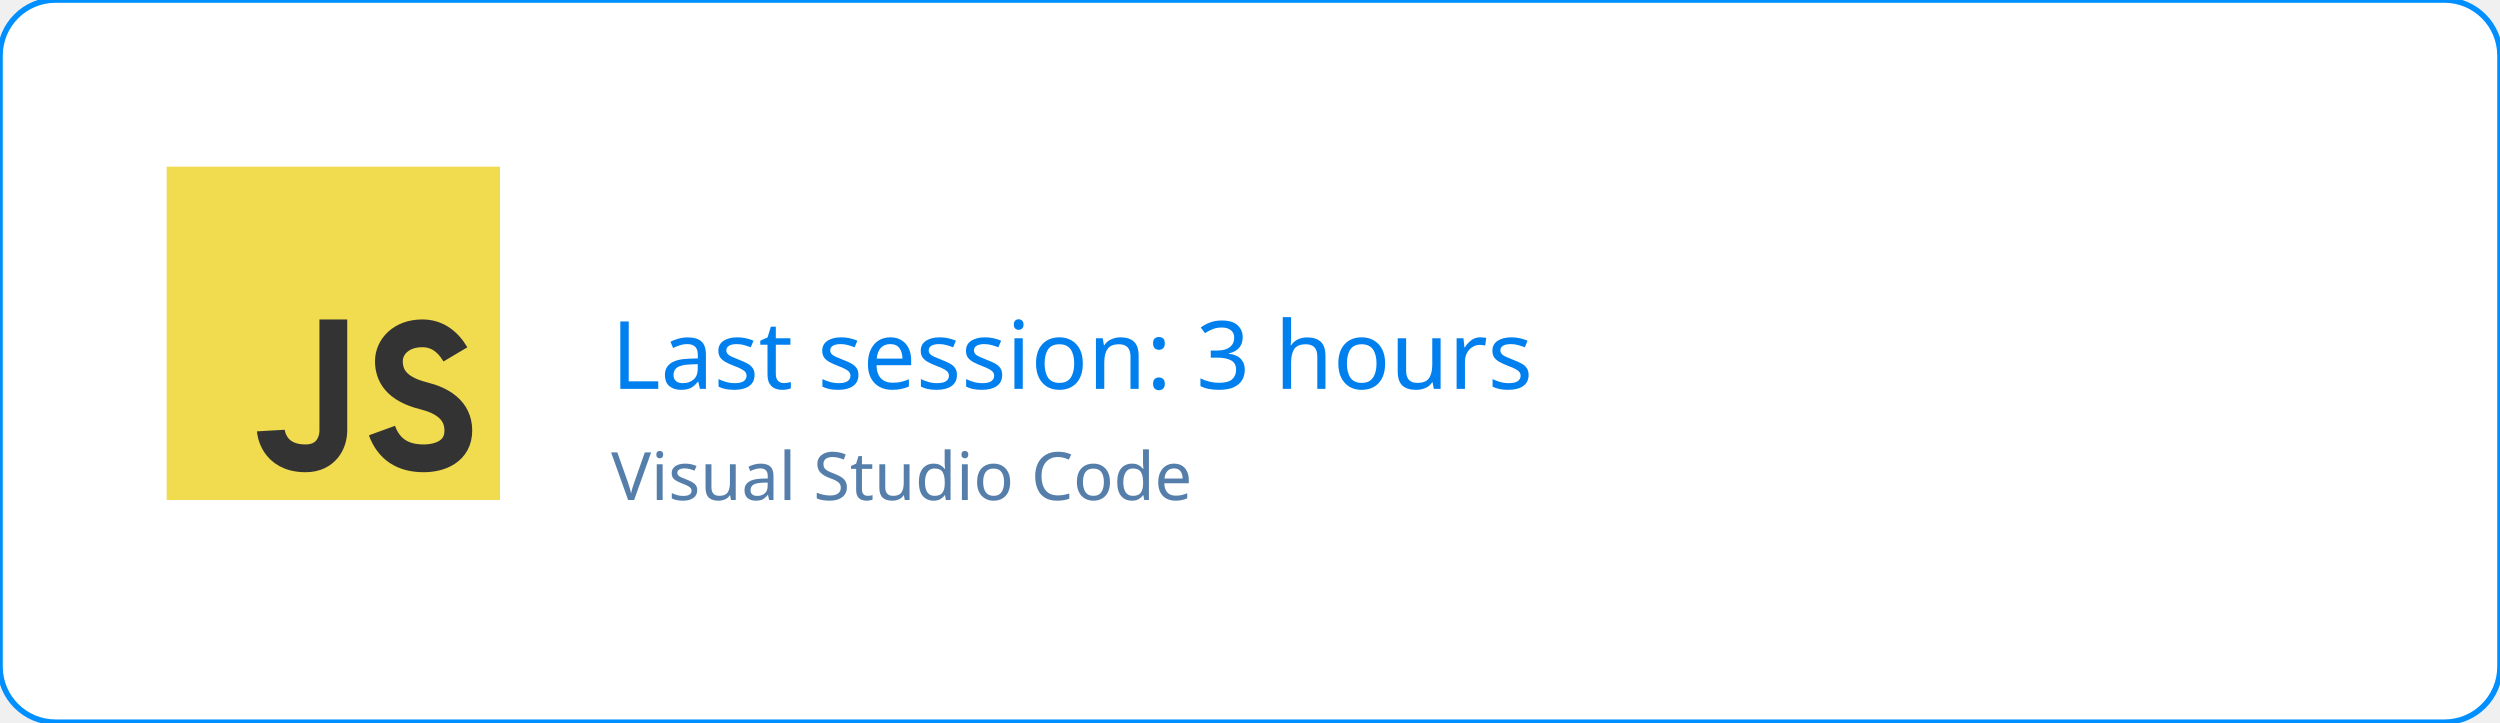
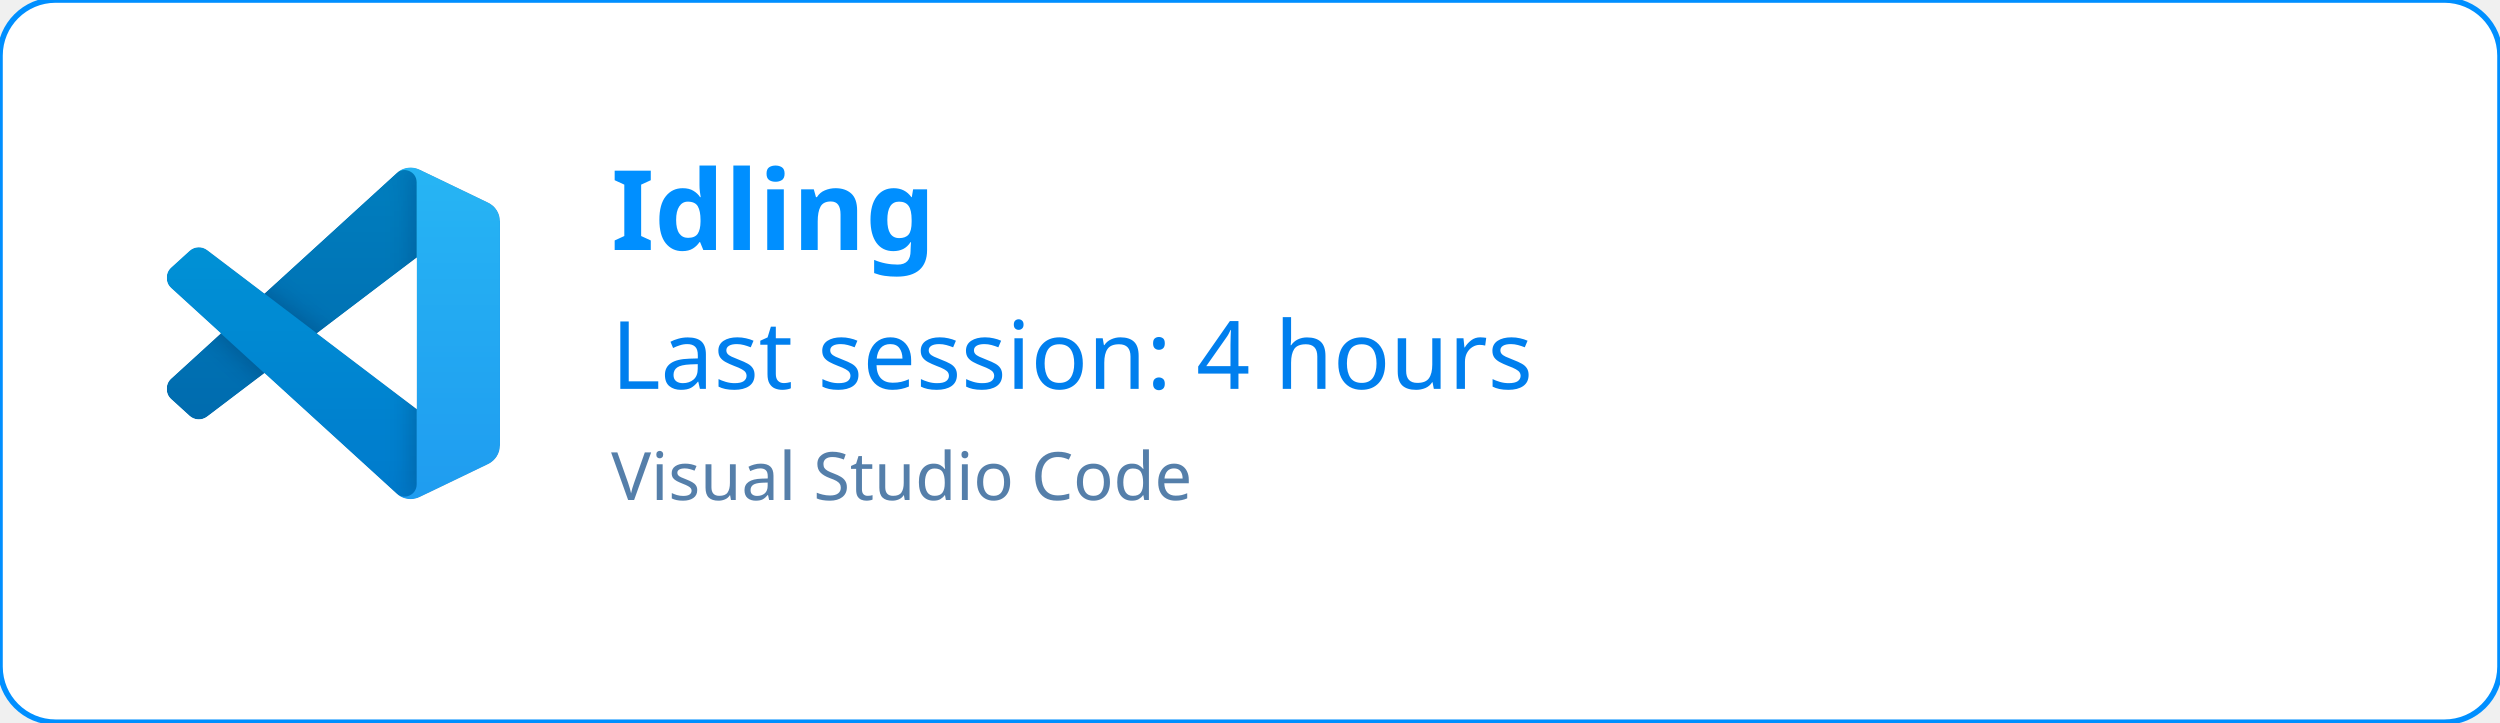
<svg xmlns="http://www.w3.org/2000/svg" width="450" height="130" viewBox="0 0 450 130" fill="none" role="img">
  <defs>
    <clipPath id="horizontalClip" x="20" y="20" width="500" height="200">
      <rect x="90" y="20" width="300" height="50" />
    </clipPath>
  </defs>
  <rect width="450" height="130" fill="white" stroke="#008fff" stroke-width="1" fill-opacity="1" stroke-opacity="1" x="0" y="0" rx="10px" ry="10px">
    </rect>
-   <svg width="60px" height="60px" x="30" y="30" viewBox="0 0 24 24" id="js">
-     <g fill="none" fill-rule="evenodd">
-       <rect width="24" height="24" fill="#F1DC50" />
-       <path stroke="#333" stroke-width="2" d="M12,11 C12,15.749 12,18.416 12,19 C12,19.876 11.477,21 10,21 C7.615,21 7.5,19 7.5,19 M20.79,13.516 C20.19,12.505 19.394,12 18.404,12 C16.856,12 16,13 16,14 C16,15 16.5,16 18.508,16.5 C19.786,16.818 21,17.5 21,19 C21,20.5 19.685,21 18.5,21 C16.986,21 15.986,20.333 15.5,19" />
+   <svg width="60" height="60" x="30" y="30" viewBox="0 0 100 100" fill="none" id="vscode">
+     <mask id="mask0" mask-type="alpha" maskUnits="userSpaceOnUse" x="0" y="0" width="100" height="100">
+       <path fill-rule="evenodd" clip-rule="evenodd" d="M70.912 99.317C72.487 99.931 74.283 99.891 75.873 99.126L96.461 89.22C98.624 88.179 100 85.989 100 83.587V16.413C100 14.011 98.624 11.822 96.461 10.781L75.873 0.874C73.786 -0.13 71.345 0.116 69.513 1.447C69.252 1.637 69.003 1.849 68.769 2.083L29.355 38.041L12.187 25.01C10.589 23.797 8.354 23.896 6.869 25.246L1.363 30.255C-0.453 31.906 -0.455 34.763 1.359 36.417L16.247 50L1.359 63.583C-0.455 65.237 -0.453 68.094 1.363 69.745L6.869 74.754C8.354 76.104 10.589 76.204 12.187 74.99L29.355 61.959L68.769 97.917C69.392 98.541 70.125 99.01 70.912 99.317ZM75.015 27.299L45.109 50L75.015 72.701V27.299Z" fill="white" />
+     </mask>
+     <g mask="url(#mask0)">
+       <path d="M96.461 10.796L75.857 0.876C73.472 -0.273 70.622 0.212 68.75 2.083L1.299 63.583C-0.516 65.237 -0.514 68.094 1.303 69.745L6.813 74.754C8.298 76.104 10.535 76.204 12.134 74.99L93.361 13.37C96.086 11.303 100 13.246 100 16.667V16.427C100 14.027 98.625 11.838 96.461 10.796Z" fill="#0065A9" />
+       <g filter="url(#filter0_d)">
+         <path d="M96.461 89.204L75.857 99.124C73.472 100.273 70.622 99.788 68.75 97.917L1.299 36.417C-0.516 34.763 -0.514 31.906 1.303 30.255L6.813 25.246C8.298 23.896 10.535 23.796 12.134 25.009L93.361 86.63C96.086 88.697 100 86.754 100 83.333V83.573C100 85.974 98.625 88.162 96.461 89.204Z" fill="#007ACC" />
+       </g>
+       <g filter="url(#filter1_d)">
+         <path d="M75.858 99.126C73.472 100.274 70.622 99.788 68.75 97.917C71.056 100.223 75 98.59 75 95.328V4.672C75 1.41 71.056 -0.223 68.75 2.083C70.622 0.211 73.472 -0.274 75.858 0.874L96.459 10.781C98.623 11.822 100 14.011 100 16.413V83.587C100 85.989 98.623 88.179 96.459 89.22L75.858 99.126Z" fill="#1F9CF0" />
+       </g>
+       <g style="mix-blend-mode:overlay" opacity="0.25">
+         <path fill-rule="evenodd" clip-rule="evenodd" d="M70.851 99.317C72.426 99.931 74.222 99.891 75.812 99.126L96.4 89.22C98.563 88.179 99.939 85.989 99.939 83.587V16.413C99.939 14.011 98.564 11.822 96.4 10.781L75.812 0.874C73.725 -0.13 71.284 0.116 69.453 1.447C69.191 1.637 68.942 1.849 68.708 2.083L29.294 38.041L12.126 25.01C10.528 23.796 8.293 23.896 6.809 25.246L1.302 30.255C-0.513 31.906 -0.515 34.763 1.298 36.417L16.186 50L1.298 63.583C-0.515 65.237 -0.513 68.094 1.302 69.745L6.809 74.754C8.293 76.104 10.528 76.204 12.126 74.99L29.294 61.959L68.708 97.917C69.332 98.54 70.064 99.01 70.851 99.317ZM74.954 27.299L45.048 50L74.954 72.701V27.299Z" fill="url(#paint0_linear)" />
+       </g>
    </g>
+     <defs>
+       <filter id="filter0_d" x="-8.394" y="15.829" width="116.727" height="92.246" filterUnits="userSpaceOnUse" color-interpolation-filters="sRGB">
+         <feFlood flood-opacity="0" result="BackgroundImageFix" />
+         <feColorMatrix in="SourceAlpha" type="matrix" values="0 0 0 0 0 0 0 0 0 0 0 0 0 0 0 0 0 0 127 0" />
+         <feOffset />
+         <feGaussianBlur stdDeviation="4.167" />
+         <feColorMatrix type="matrix" values="0 0 0 0 0 0 0 0 0 0 0 0 0 0 0 0 0 0 0.25 0" />
+         <feBlend mode="overlay" in2="BackgroundImageFix" result="effect1_dropShadow" />
+         <feBlend mode="normal" in="SourceGraphic" in2="effect1_dropShadow" result="shape" />
+       </filter>
+       <filter id="filter1_d" x="60.417" y="-8.076" width="47.917" height="116.151" filterUnits="userSpaceOnUse" color-interpolation-filters="sRGB">
+         <feFlood flood-opacity="0" result="BackgroundImageFix" />
+         <feColorMatrix in="SourceAlpha" type="matrix" values="0 0 0 0 0 0 0 0 0 0 0 0 0 0 0 0 0 0 127 0" />
+         <feOffset />
+         <feGaussianBlur stdDeviation="4.167" />
+         <feColorMatrix type="matrix" values="0 0 0 0 0 0 0 0 0 0 0 0 0 0 0 0 0 0 0.25 0" />
+         <feBlend mode="overlay" in2="BackgroundImageFix" result="effect1_dropShadow" />
+         <feBlend mode="normal" in="SourceGraphic" in2="effect1_dropShadow" result="shape" />
+       </filter>
+       <linearGradient id="paint0_linear" x1="49.939" y1="0.258" x2="49.939" y2="99.742" gradientUnits="userSpaceOnUse">
+         <stop stop-color="white" />
+         <stop offset="1" stop-color="white" stop-opacity="0" />
+       </linearGradient>
+     </defs>
  </svg>
-   <text x="110" y="45" font-size="20" clip-path="url(#horizontalClip)" font-weight="bold" font-family="Ubuntu" fill="#008ff">
+   <text x="110" y="45" font-size="20" clip-path="url(#horizontalClip)" font-weight="bold" font-family="Ubuntu" fill="#008fff">
    Idling
    </text>
  <text x="110" y="70" font-size="17px" font-family="Ubuntu" fill="#007fee">
-     Last session: 3 hours
+     Last session: 4 hours
    </text>
  <text x="110" y="90" font-size="12px" font-family="Ubuntu" fill="#557faa">
    Visual Studio Code
    </text>
</svg>
